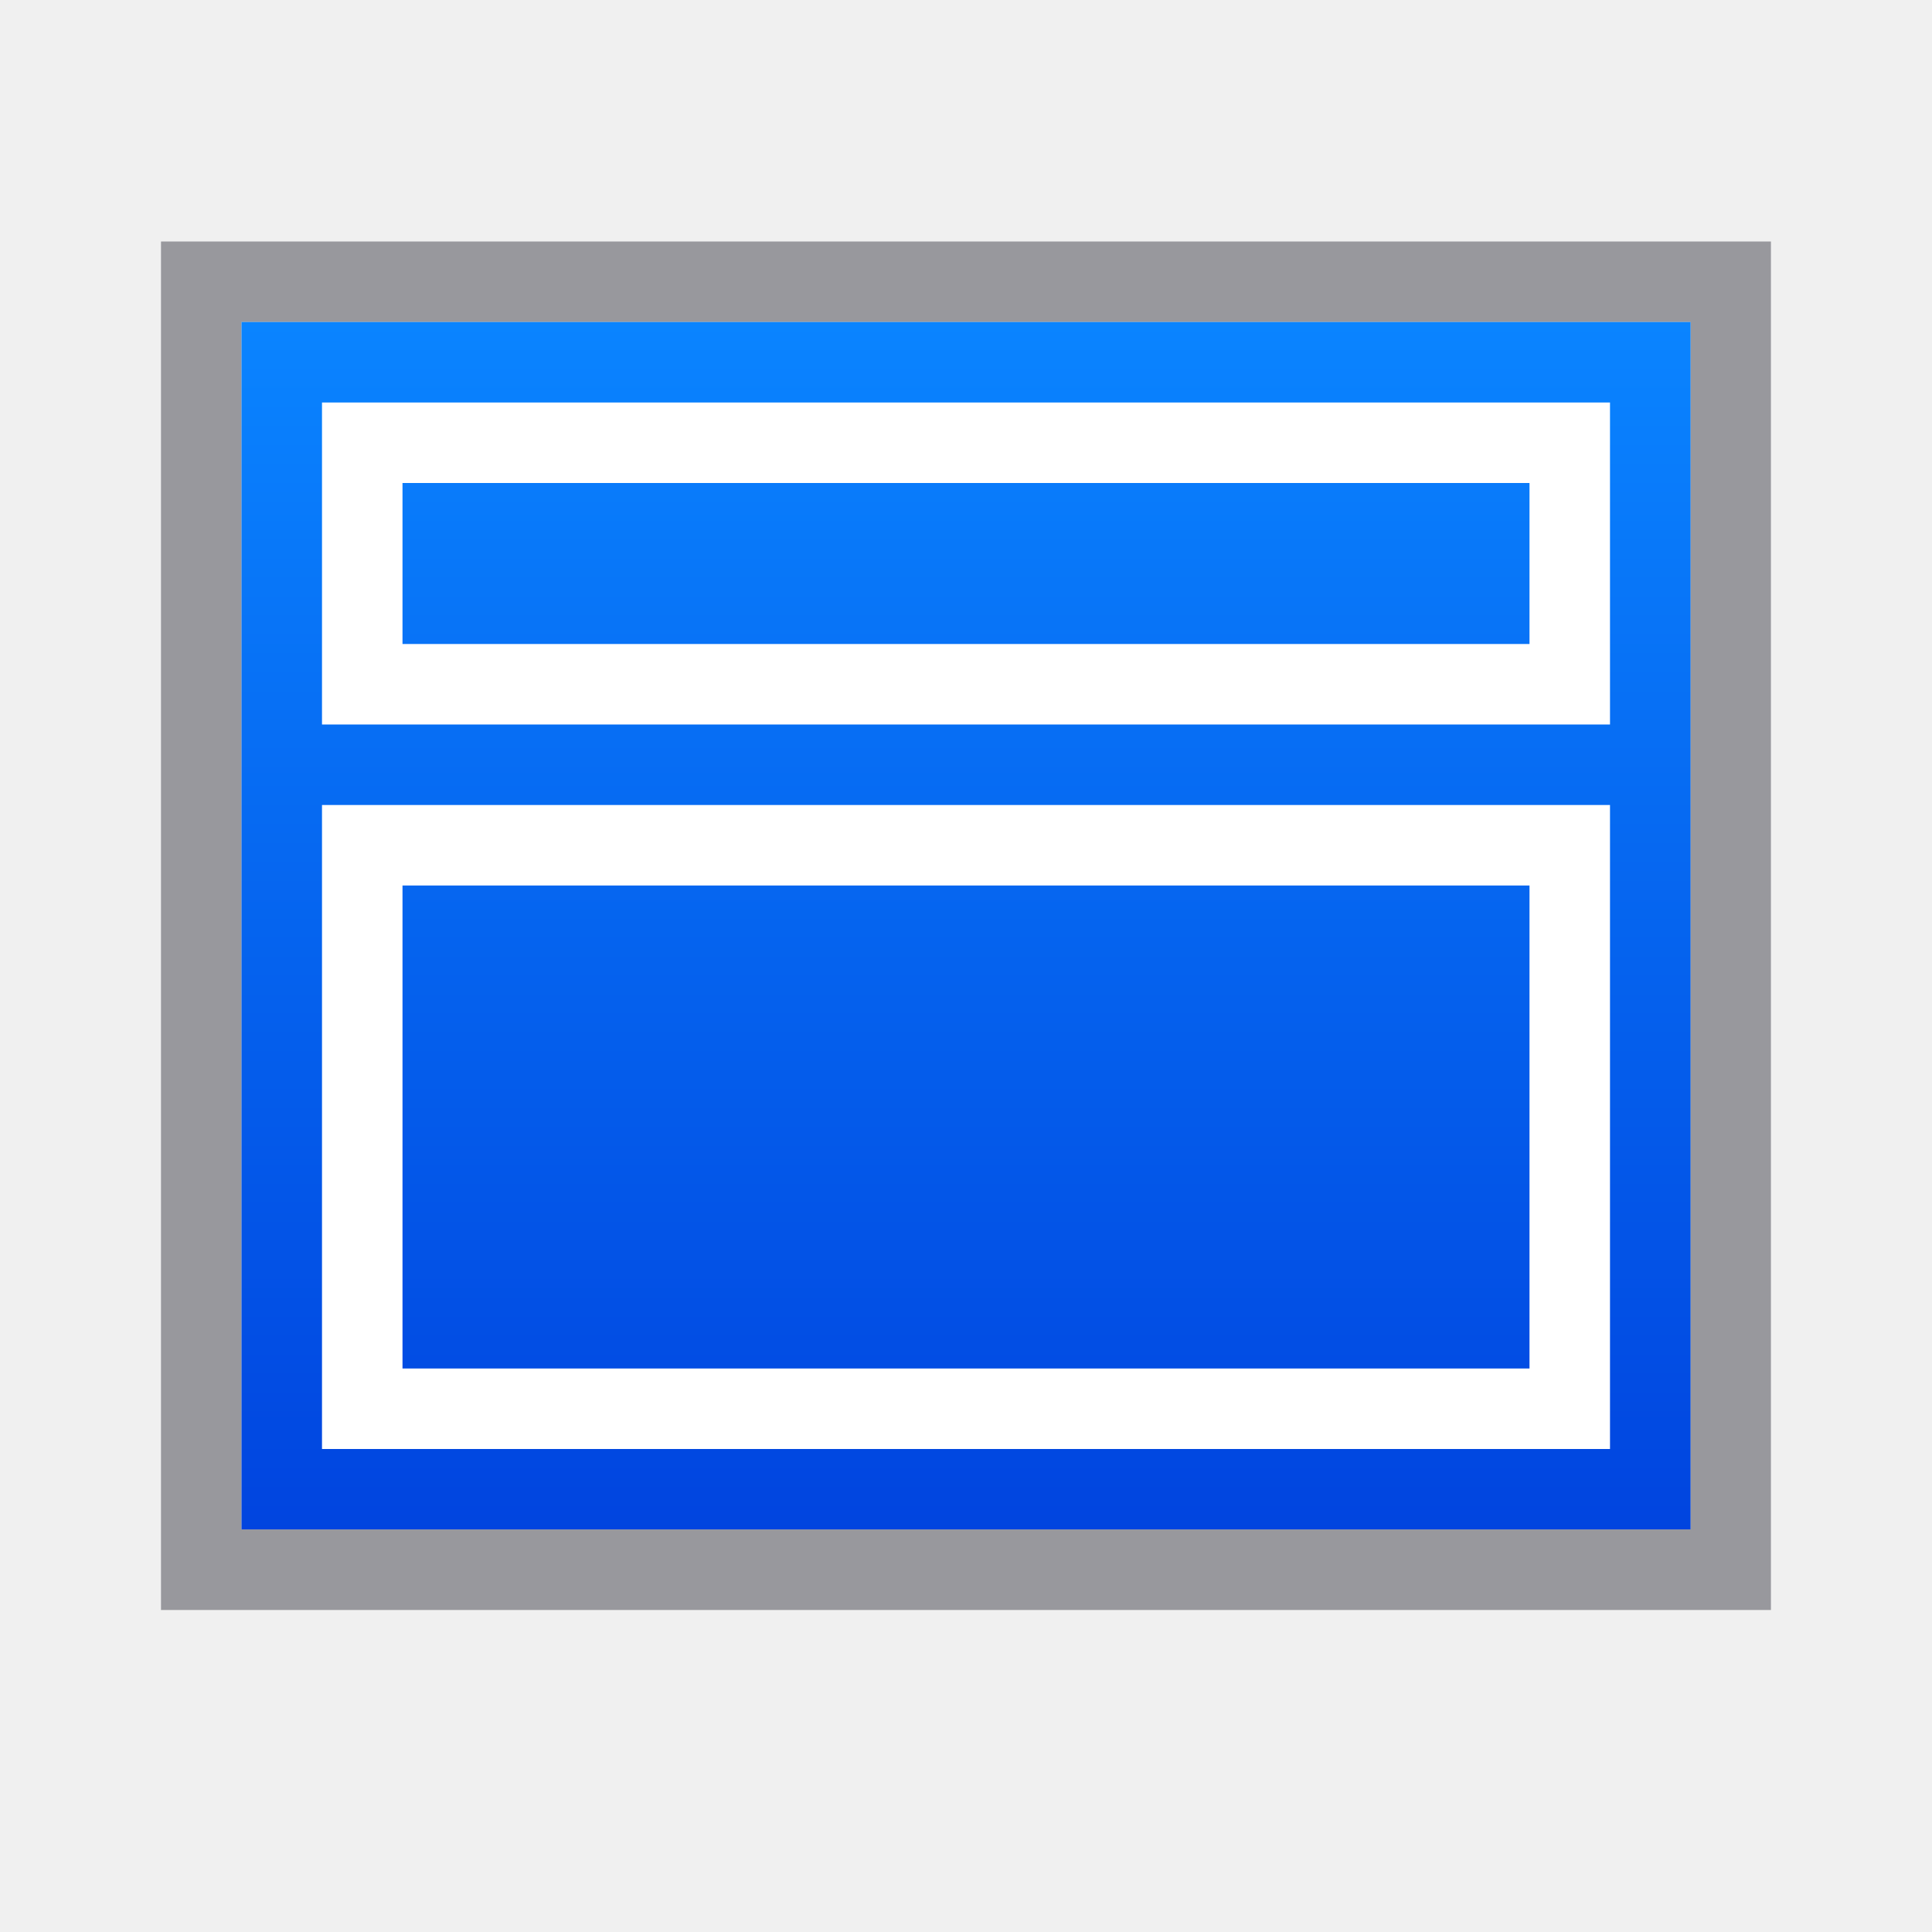
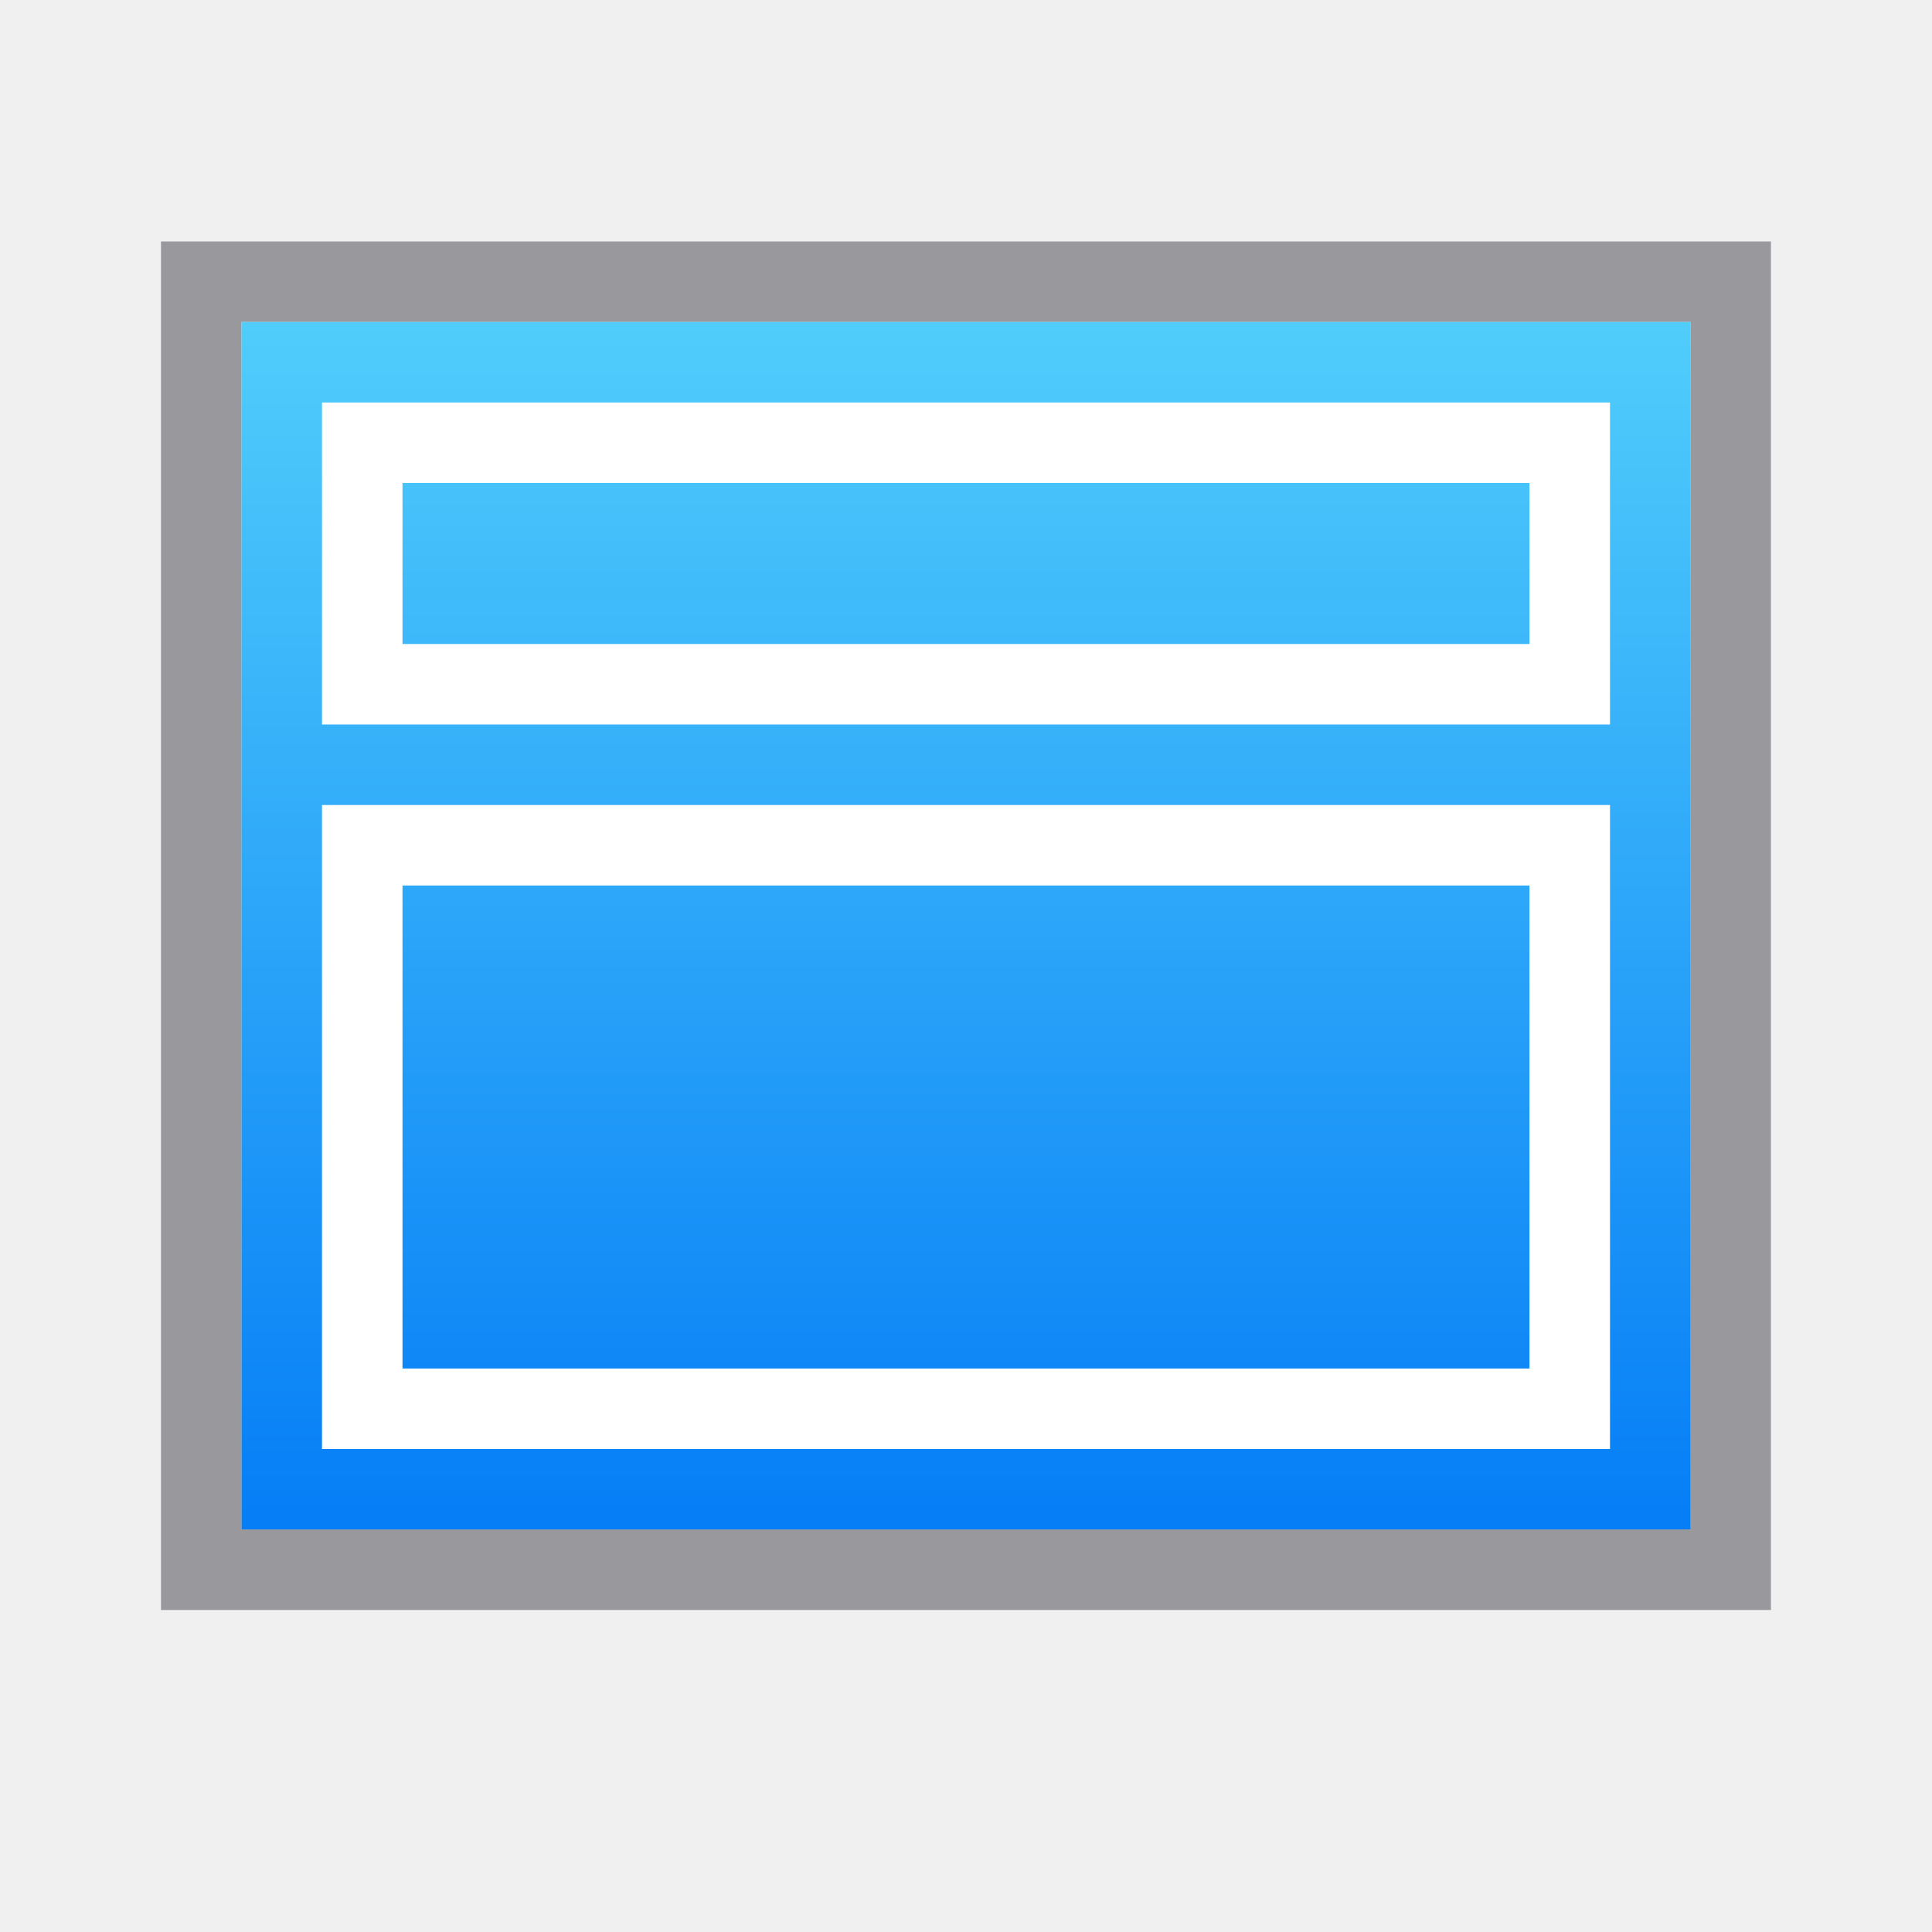
<svg xmlns="http://www.w3.org/2000/svg" viewBox="0 0 24 24">
  <linearGradient id="a" gradientTransform="matrix(-1 0 0 1 24 0)" gradientUnits="userSpaceOnUse" x1="12" x2="12" y1="20" y2="4">
-     <stop offset="0" stop-color="#0040dd" />
-     <stop offset="1" stop-color="#0a84ff" />
+     <stop offset="0" stop-color="#0078f6" />
+     <stop offset="1" stop-color="#51cdfb" />
  </linearGradient>
  <path d="m2 3v8.857 1.678 6.465h7.5 1.455.695.699.695 1.455 7.5v-6.465-1.678-8.857zm1 1h18v5.105 3.705 6.189h-6.5-2.174-.24-.172-.24-2.174-6.5v-6.189-3.705z" fill="#98989d" />
  <path d="m3 4v5.105 3.705 5.406.783h.809 16.383.809v-.783-5.406-3.705-5.105z" fill="url(#a)" />
  <g fill="#fff">
    <path d="m20 5h-16v1 2 1h16v-1-2zm-1 1v2h-14v-2z" />
    <path d="m4 10v1 1.352 4.648 1h8 8v-1-4.648-1.352-1zm1 1h14v1.09 4.91h-6.91-.18-6.91v-4.91z" />
  </g>
</svg>
